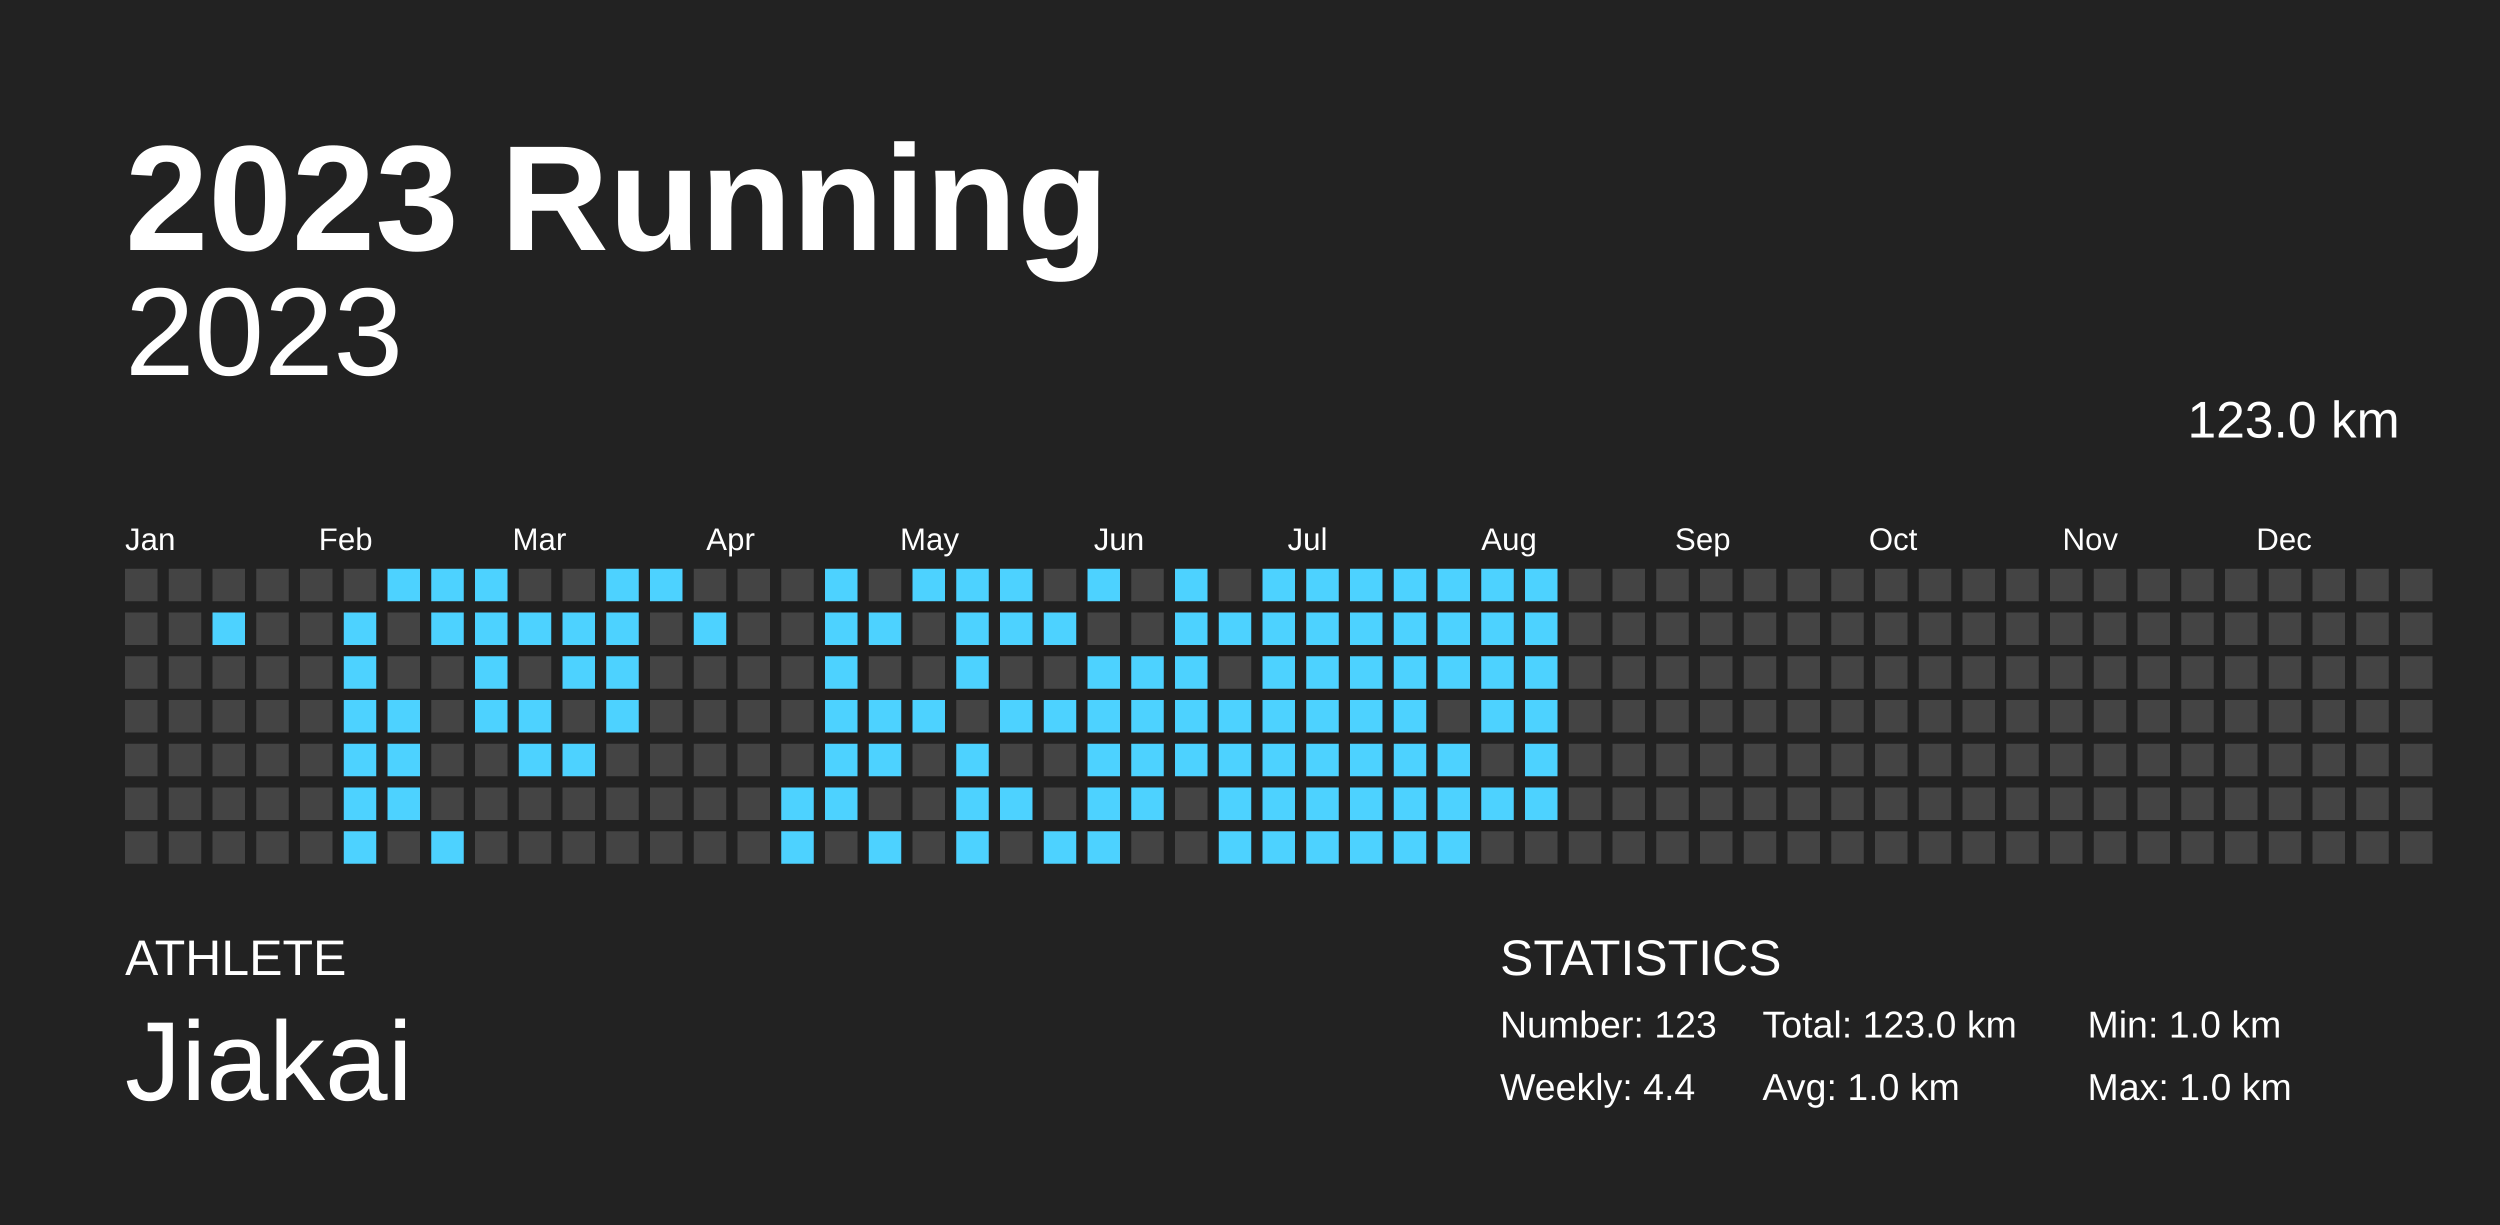
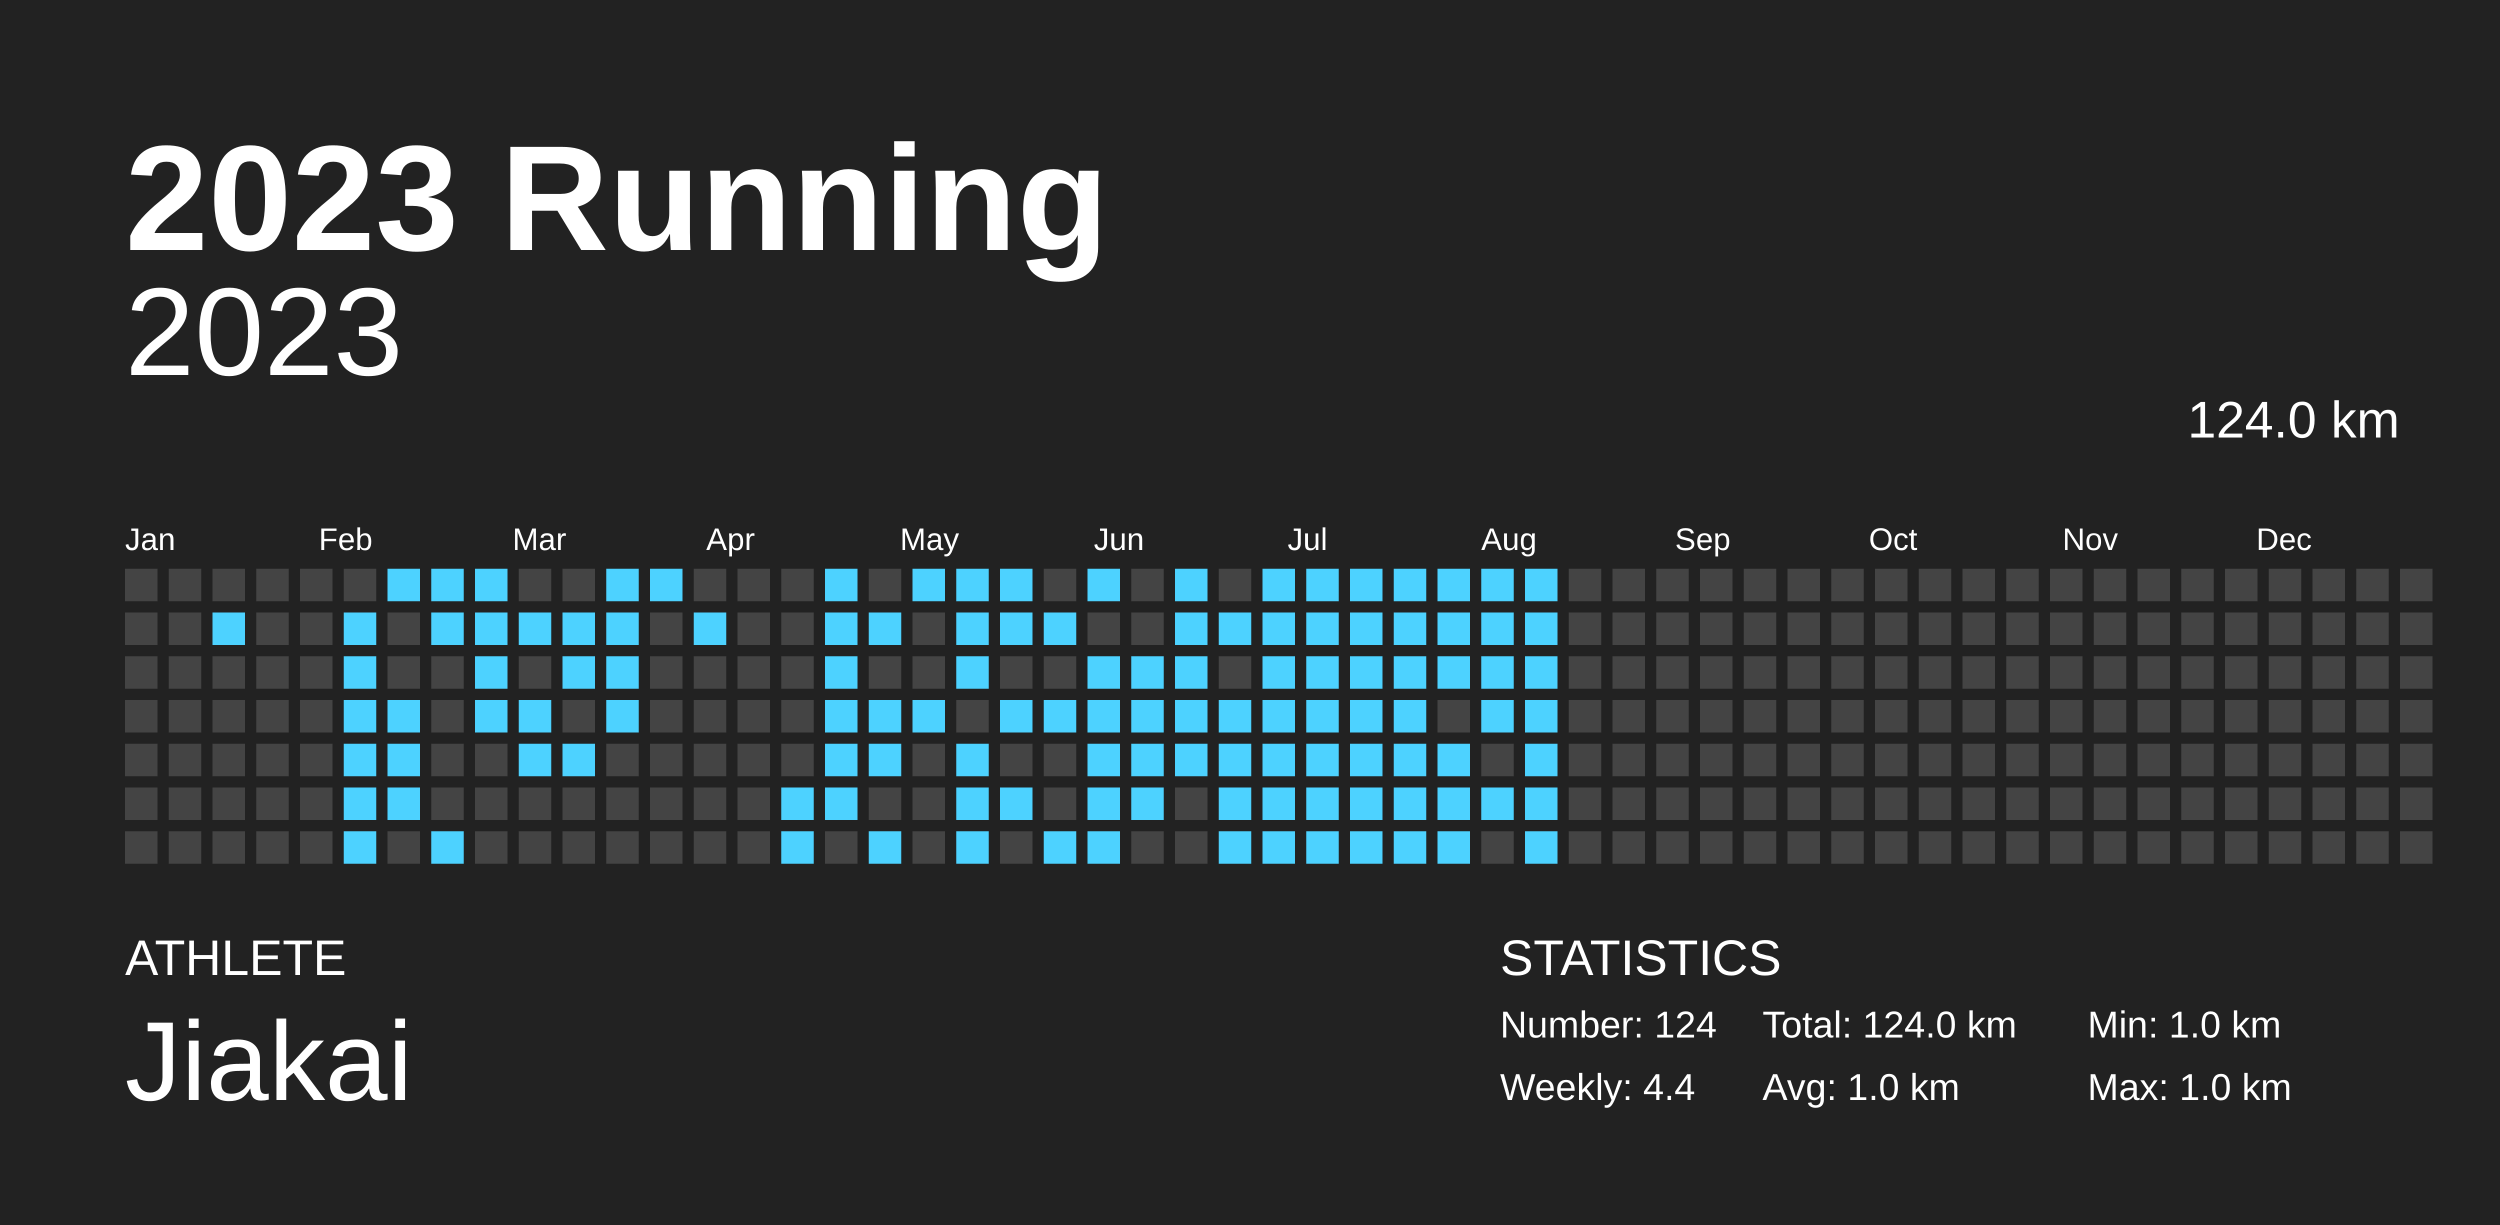
<svg xmlns="http://www.w3.org/2000/svg" baseProfile="full" height="98mm" version="1.1" viewBox="0,0,200,98" width="200mm">
  <defs />
  <rect fill="#222222" height="98" width="200" x="0" y="0" />
  <text fill="#FFFFFF" style="font-size:12px; font-family:Arial; font-weight:bold;" x="10" y="20">2023 Running</text>
  <text fill="#FFFFFF" style="font-size:4px; font-family:Arial" x="10" y="78">ATHLETE</text>
  <text fill="#FFFFFF" style="font-size:9px; font-family:Arial" x="10" y="88">Jiakai</text>
  <text fill="#FFFFFF" style="font-size:4px; font-family:Arial" x="120" y="78">STATISTICS</text>
-   <text fill="#FFFFFF" style="font-size:3px; font-family:Arial" x="120" y="83">Number: 123</text>
+   <text fill="#FFFFFF" style="font-size:3px; font-family:Arial" x="120" y="83">Number: 124</text>
  <text fill="#FFFFFF" style="font-size:3px; font-family:Arial" x="120" y="88">Weekly: 4.4</text>
-   <text fill="#FFFFFF" style="font-size:3px; font-family:Arial" x="141" y="83">Total: 123.0 km</text>
+   <text fill="#FFFFFF" style="font-size:3px; font-family:Arial" x="141" y="83">Total: 124.0 km</text>
  <text fill="#FFFFFF" style="font-size:3px; font-family:Arial" x="141" y="88">Avg: 1.0 km</text>
  <text fill="#FFFFFF" style="font-size:3px; font-family:Arial" x="167" y="83">Min: 1.0 km</text>
  <text fill="#FFFFFF" style="font-size:3px; font-family:Arial" x="167" y="88">Max: 1.0 km</text>
  <text alignment-baseline="hanging" fill="#FFFFFF" style="font-size:10.0px; font-family:Arial;" x="10" y="30">2023</text>
-   <text alignment-baseline="hanging" fill="#FFFFFF" style="font-size:4.125px; font-family:Arial;" x="175" y="35">123.0 km</text>
+   <text alignment-baseline="hanging" fill="#FFFFFF" style="font-size:4.125px; font-family:Arial;" x="175" y="35">124.0 km</text>
  <text fill="#FFFFFF" style="font-size:2.5px; font-family:Arial" x="10.0" y="44">Jan</text>
  <text fill="#FFFFFF" style="font-size:2.5px; font-family:Arial" x="25.5" y="44">Feb</text>
  <text fill="#FFFFFF" style="font-size:2.5px; font-family:Arial" x="41.0" y="44">Mar</text>
  <text fill="#FFFFFF" style="font-size:2.5px; font-family:Arial" x="56.5" y="44">Apr</text>
  <text fill="#FFFFFF" style="font-size:2.5px; font-family:Arial" x="72.0" y="44">May</text>
  <text fill="#FFFFFF" style="font-size:2.5px; font-family:Arial" x="87.5" y="44">Jun</text>
  <text fill="#FFFFFF" style="font-size:2.5px; font-family:Arial" x="103.0" y="44">Jul</text>
  <text fill="#FFFFFF" style="font-size:2.5px; font-family:Arial" x="118.5" y="44">Aug</text>
  <text fill="#FFFFFF" style="font-size:2.5px; font-family:Arial" x="134.0" y="44">Sep</text>
  <text fill="#FFFFFF" style="font-size:2.5px; font-family:Arial" x="149.5" y="44">Oct</text>
  <text fill="#FFFFFF" style="font-size:2.5px; font-family:Arial" x="165.0" y="44">Nov</text>
  <text fill="#FFFFFF" style="font-size:2.5px; font-family:Arial" x="180.5" y="44">Dec</text>
  <rect fill="#444444" height="2.6" width="2.6" x="10.0" y="45.5" />
  <rect fill="#444444" height="2.6" width="2.6" x="10.0" y="49.0" />
  <rect fill="#444444" height="2.6" width="2.6" x="10.0" y="52.5" />
  <rect fill="#444444" height="2.6" width="2.6" x="10.0" y="56.0" />
  <rect fill="#444444" height="2.6" width="2.6" x="10.0" y="59.5" />
  <rect fill="#444444" height="2.6" width="2.6" x="10.0" y="63.0" />
  <rect fill="#444444" height="2.6" width="2.6" x="10.0" y="66.5" />
  <rect fill="#444444" height="2.6" width="2.6" x="13.5" y="45.5" />
  <rect fill="#444444" height="2.6" width="2.6" x="13.5" y="49.0" />
  <rect fill="#444444" height="2.6" width="2.6" x="13.5" y="52.5" />
  <rect fill="#444444" height="2.6" width="2.6" x="13.5" y="56.0" />
  <rect fill="#444444" height="2.6" width="2.6" x="13.5" y="59.5" />
  <rect fill="#444444" height="2.6" width="2.6" x="13.5" y="63.0" />
  <rect fill="#444444" height="2.6" width="2.6" x="13.5" y="66.5" />
  <rect fill="#444444" height="2.6" width="2.6" x="17.0" y="45.5" />
  <rect fill="#4dd2ff" height="2.6" width="2.6" x="17.0" y="49.0" />
  <rect fill="#444444" height="2.6" width="2.6" x="17.0" y="52.5" />
  <rect fill="#444444" height="2.6" width="2.6" x="17.0" y="56.0" />
  <rect fill="#444444" height="2.6" width="2.6" x="17.0" y="59.5" />
  <rect fill="#444444" height="2.6" width="2.6" x="17.0" y="63.0" />
  <rect fill="#444444" height="2.6" width="2.6" x="17.0" y="66.5" />
  <rect fill="#444444" height="2.6" width="2.6" x="20.5" y="45.5" />
  <rect fill="#444444" height="2.6" width="2.6" x="20.5" y="49.0" />
  <rect fill="#444444" height="2.6" width="2.6" x="20.5" y="52.5" />
  <rect fill="#444444" height="2.6" width="2.6" x="20.5" y="56.0" />
  <rect fill="#444444" height="2.6" width="2.6" x="20.5" y="59.5" />
  <rect fill="#444444" height="2.6" width="2.6" x="20.5" y="63.0" />
  <rect fill="#444444" height="2.6" width="2.6" x="20.5" y="66.5" />
  <rect fill="#444444" height="2.6" width="2.6" x="24.0" y="45.5" />
  <rect fill="#444444" height="2.6" width="2.6" x="24.0" y="49.0" />
  <rect fill="#444444" height="2.6" width="2.6" x="24.0" y="52.5" />
  <rect fill="#444444" height="2.6" width="2.6" x="24.0" y="56.0" />
  <rect fill="#444444" height="2.6" width="2.6" x="24.0" y="59.5" />
  <rect fill="#444444" height="2.6" width="2.6" x="24.0" y="63.0" />
  <rect fill="#444444" height="2.6" width="2.6" x="24.0" y="66.5" />
  <rect fill="#444444" height="2.6" width="2.6" x="27.5" y="45.5" />
  <rect fill="#4dd2ff" height="2.6" width="2.6" x="27.5" y="49.0" />
  <rect fill="#4dd2ff" height="2.6" width="2.6" x="27.5" y="52.5" />
  <rect fill="#4dd2ff" height="2.6" width="2.6" x="27.5" y="56.0" />
  <rect fill="#4dd2ff" height="2.6" width="2.6" x="27.5" y="59.5" />
  <rect fill="#4dd2ff" height="2.6" width="2.6" x="27.5" y="63.0" />
  <rect fill="#4dd2ff" height="2.6" width="2.6" x="27.5" y="66.5" />
  <rect fill="#4dd2ff" height="2.6" width="2.6" x="31.0" y="45.5" />
  <rect fill="#444444" height="2.6" width="2.6" x="31.0" y="49.0" />
  <rect fill="#444444" height="2.6" width="2.6" x="31.0" y="52.5" />
  <rect fill="#4dd2ff" height="2.6" width="2.6" x="31.0" y="56.0" />
  <rect fill="#4dd2ff" height="2.6" width="2.6" x="31.0" y="59.5" />
  <rect fill="#4dd2ff" height="2.6" width="2.6" x="31.0" y="63.0" />
  <rect fill="#444444" height="2.6" width="2.6" x="31.0" y="66.5" />
  <rect fill="#4dd2ff" height="2.6" width="2.6" x="34.5" y="45.5" />
  <rect fill="#4dd2ff" height="2.6" width="2.6" x="34.5" y="49.0" />
  <rect fill="#444444" height="2.6" width="2.6" x="34.5" y="52.5" />
  <rect fill="#444444" height="2.6" width="2.6" x="34.5" y="56.0" />
  <rect fill="#444444" height="2.6" width="2.6" x="34.5" y="59.5" />
  <rect fill="#444444" height="2.6" width="2.6" x="34.5" y="63.0" />
  <rect fill="#4dd2ff" height="2.6" width="2.6" x="34.5" y="66.5" />
  <rect fill="#4dd2ff" height="2.6" width="2.6" x="38.0" y="45.5" />
  <rect fill="#4dd2ff" height="2.6" width="2.6" x="38.0" y="49.0" />
  <rect fill="#4dd2ff" height="2.6" width="2.6" x="38.0" y="52.5" />
  <rect fill="#4dd2ff" height="2.6" width="2.6" x="38.0" y="56.0" />
  <rect fill="#444444" height="2.6" width="2.6" x="38.0" y="59.5" />
  <rect fill="#444444" height="2.6" width="2.6" x="38.0" y="63.0" />
  <rect fill="#444444" height="2.6" width="2.6" x="38.0" y="66.5" />
  <rect fill="#444444" height="2.6" width="2.6" x="41.5" y="45.5" />
  <rect fill="#4dd2ff" height="2.6" width="2.6" x="41.5" y="49.0" />
  <rect fill="#444444" height="2.6" width="2.6" x="41.5" y="52.5" />
  <rect fill="#4dd2ff" height="2.6" width="2.6" x="41.5" y="56.0" />
  <rect fill="#4dd2ff" height="2.6" width="2.6" x="41.5" y="59.5" />
  <rect fill="#444444" height="2.6" width="2.6" x="41.5" y="63.0" />
  <rect fill="#444444" height="2.6" width="2.6" x="41.5" y="66.5" />
  <rect fill="#444444" height="2.6" width="2.6" x="45.0" y="45.5" />
  <rect fill="#4dd2ff" height="2.6" width="2.6" x="45.0" y="49.0" />
  <rect fill="#4dd2ff" height="2.6" width="2.6" x="45.0" y="52.5" />
  <rect fill="#444444" height="2.6" width="2.6" x="45.0" y="56.0" />
  <rect fill="#4dd2ff" height="2.6" width="2.6" x="45.0" y="59.5" />
  <rect fill="#444444" height="2.6" width="2.6" x="45.0" y="63.0" />
  <rect fill="#444444" height="2.6" width="2.6" x="45.0" y="66.5" />
  <rect fill="#4dd2ff" height="2.6" width="2.6" x="48.5" y="45.5" />
  <rect fill="#4dd2ff" height="2.6" width="2.6" x="48.5" y="49.0" />
  <rect fill="#4dd2ff" height="2.6" width="2.6" x="48.5" y="52.5" />
  <rect fill="#4dd2ff" height="2.6" width="2.6" x="48.5" y="56.0" />
  <rect fill="#444444" height="2.6" width="2.6" x="48.5" y="59.5" />
  <rect fill="#444444" height="2.6" width="2.6" x="48.5" y="63.0" />
  <rect fill="#444444" height="2.6" width="2.6" x="48.5" y="66.5" />
  <rect fill="#4dd2ff" height="2.6" width="2.6" x="52.0" y="45.5" />
  <rect fill="#444444" height="2.6" width="2.6" x="52.0" y="49.0" />
  <rect fill="#444444" height="2.6" width="2.6" x="52.0" y="52.5" />
  <rect fill="#444444" height="2.6" width="2.6" x="52.0" y="56.0" />
  <rect fill="#444444" height="2.6" width="2.6" x="52.0" y="59.5" />
  <rect fill="#444444" height="2.6" width="2.6" x="52.0" y="63.0" />
  <rect fill="#444444" height="2.6" width="2.6" x="52.0" y="66.5" />
  <rect fill="#444444" height="2.6" width="2.6" x="55.5" y="45.5" />
  <rect fill="#4dd2ff" height="2.6" width="2.6" x="55.5" y="49.0" />
  <rect fill="#444444" height="2.6" width="2.6" x="55.5" y="52.5" />
  <rect fill="#444444" height="2.6" width="2.6" x="55.5" y="56.0" />
  <rect fill="#444444" height="2.6" width="2.6" x="55.5" y="59.5" />
  <rect fill="#444444" height="2.6" width="2.6" x="55.5" y="63.0" />
  <rect fill="#444444" height="2.6" width="2.6" x="55.5" y="66.5" />
  <rect fill="#444444" height="2.6" width="2.6" x="59.0" y="45.5" />
  <rect fill="#444444" height="2.6" width="2.6" x="59.0" y="49.0" />
  <rect fill="#444444" height="2.6" width="2.6" x="59.0" y="52.5" />
  <rect fill="#444444" height="2.6" width="2.6" x="59.0" y="56.0" />
  <rect fill="#444444" height="2.6" width="2.6" x="59.0" y="59.5" />
  <rect fill="#444444" height="2.6" width="2.6" x="59.0" y="63.0" />
  <rect fill="#444444" height="2.6" width="2.6" x="59.0" y="66.5" />
  <rect fill="#444444" height="2.6" width="2.6" x="62.5" y="45.5" />
  <rect fill="#444444" height="2.6" width="2.6" x="62.5" y="49.0" />
  <rect fill="#444444" height="2.6" width="2.6" x="62.5" y="52.5" />
  <rect fill="#444444" height="2.6" width="2.6" x="62.5" y="56.0" />
  <rect fill="#444444" height="2.6" width="2.6" x="62.5" y="59.5" />
  <rect fill="#4dd2ff" height="2.6" width="2.6" x="62.5" y="63.0" />
  <rect fill="#4dd2ff" height="2.6" width="2.6" x="62.5" y="66.5" />
  <rect fill="#4dd2ff" height="2.6" width="2.6" x="66.0" y="45.5" />
  <rect fill="#4dd2ff" height="2.6" width="2.6" x="66.0" y="49.0" />
  <rect fill="#4dd2ff" height="2.6" width="2.6" x="66.0" y="52.5" />
  <rect fill="#4dd2ff" height="2.6" width="2.6" x="66.0" y="56.0" />
  <rect fill="#4dd2ff" height="2.6" width="2.6" x="66.0" y="59.5" />
  <rect fill="#4dd2ff" height="2.6" width="2.6" x="66.0" y="63.0" />
  <rect fill="#444444" height="2.6" width="2.6" x="66.0" y="66.5" />
  <rect fill="#444444" height="2.6" width="2.6" x="69.5" y="45.5" />
  <rect fill="#4dd2ff" height="2.6" width="2.6" x="69.5" y="49.0" />
  <rect fill="#444444" height="2.6" width="2.6" x="69.5" y="52.5" />
  <rect fill="#4dd2ff" height="2.6" width="2.6" x="69.5" y="56.0" />
  <rect fill="#4dd2ff" height="2.6" width="2.6" x="69.5" y="59.5" />
  <rect fill="#444444" height="2.6" width="2.6" x="69.5" y="63.0" />
  <rect fill="#4dd2ff" height="2.6" width="2.6" x="69.5" y="66.5" />
  <rect fill="#4dd2ff" height="2.6" width="2.6" x="73.0" y="45.5" />
  <rect fill="#444444" height="2.6" width="2.6" x="73.0" y="49.0" />
  <rect fill="#444444" height="2.6" width="2.6" x="73.0" y="52.5" />
  <rect fill="#4dd2ff" height="2.6" width="2.6" x="73.0" y="56.0" />
  <rect fill="#444444" height="2.6" width="2.6" x="73.0" y="59.5" />
  <rect fill="#444444" height="2.6" width="2.6" x="73.0" y="63.0" />
  <rect fill="#444444" height="2.6" width="2.6" x="73.0" y="66.5" />
  <rect fill="#4dd2ff" height="2.6" width="2.6" x="76.5" y="45.5" />
  <rect fill="#4dd2ff" height="2.6" width="2.6" x="76.5" y="49.0" />
  <rect fill="#4dd2ff" height="2.6" width="2.6" x="76.5" y="52.5" />
  <rect fill="#444444" height="2.6" width="2.6" x="76.5" y="56.0" />
  <rect fill="#4dd2ff" height="2.6" width="2.6" x="76.5" y="59.5" />
  <rect fill="#4dd2ff" height="2.6" width="2.6" x="76.5" y="63.0" />
  <rect fill="#4dd2ff" height="2.6" width="2.6" x="76.5" y="66.5" />
  <rect fill="#4dd2ff" height="2.6" width="2.6" x="80.0" y="45.5" />
  <rect fill="#4dd2ff" height="2.6" width="2.6" x="80.0" y="49.0" />
  <rect fill="#444444" height="2.6" width="2.6" x="80.0" y="52.5" />
  <rect fill="#4dd2ff" height="2.6" width="2.6" x="80.0" y="56.0" />
  <rect fill="#444444" height="2.6" width="2.6" x="80.0" y="59.5" />
  <rect fill="#4dd2ff" height="2.6" width="2.6" x="80.0" y="63.0" />
  <rect fill="#444444" height="2.6" width="2.6" x="80.0" y="66.5" />
  <rect fill="#444444" height="2.6" width="2.6" x="83.5" y="45.5" />
  <rect fill="#4dd2ff" height="2.6" width="2.6" x="83.5" y="49.0" />
  <rect fill="#444444" height="2.6" width="2.6" x="83.5" y="52.5" />
  <rect fill="#4dd2ff" height="2.6" width="2.6" x="83.5" y="56.0" />
  <rect fill="#444444" height="2.6" width="2.6" x="83.5" y="59.5" />
  <rect fill="#444444" height="2.6" width="2.6" x="83.5" y="63.0" />
  <rect fill="#4dd2ff" height="2.6" width="2.6" x="83.5" y="66.5" />
  <rect fill="#4dd2ff" height="2.6" width="2.6" x="87.0" y="45.5" />
  <rect fill="#444444" height="2.6" width="2.6" x="87.0" y="49.0" />
  <rect fill="#4dd2ff" height="2.6" width="2.6" x="87.0" y="52.5" />
  <rect fill="#4dd2ff" height="2.6" width="2.6" x="87.0" y="56.0" />
  <rect fill="#4dd2ff" height="2.6" width="2.6" x="87.0" y="59.5" />
  <rect fill="#4dd2ff" height="2.6" width="2.6" x="87.0" y="63.0" />
  <rect fill="#4dd2ff" height="2.6" width="2.6" x="87.0" y="66.5" />
  <rect fill="#444444" height="2.6" width="2.6" x="90.5" y="45.5" />
  <rect fill="#444444" height="2.6" width="2.6" x="90.5" y="49.0" />
  <rect fill="#4dd2ff" height="2.6" width="2.6" x="90.5" y="52.5" />
  <rect fill="#4dd2ff" height="2.6" width="2.6" x="90.5" y="56.0" />
  <rect fill="#4dd2ff" height="2.6" width="2.6" x="90.5" y="59.5" />
  <rect fill="#4dd2ff" height="2.6" width="2.6" x="90.5" y="63.0" />
  <rect fill="#444444" height="2.6" width="2.6" x="90.5" y="66.5" />
  <rect fill="#4dd2ff" height="2.6" width="2.6" x="94.0" y="45.5" />
  <rect fill="#4dd2ff" height="2.6" width="2.6" x="94.0" y="49.0" />
  <rect fill="#4dd2ff" height="2.6" width="2.6" x="94.0" y="52.5" />
  <rect fill="#4dd2ff" height="2.6" width="2.6" x="94.0" y="56.0" />
  <rect fill="#4dd2ff" height="2.6" width="2.6" x="94.0" y="59.5" />
  <rect fill="#444444" height="2.6" width="2.6" x="94.0" y="63.0" />
  <rect fill="#444444" height="2.6" width="2.6" x="94.0" y="66.5" />
  <rect fill="#444444" height="2.6" width="2.6" x="97.5" y="45.5" />
  <rect fill="#4dd2ff" height="2.6" width="2.6" x="97.5" y="49.0" />
  <rect fill="#444444" height="2.6" width="2.6" x="97.5" y="52.5" />
  <rect fill="#4dd2ff" height="2.6" width="2.6" x="97.5" y="56.0" />
  <rect fill="#4dd2ff" height="2.6" width="2.6" x="97.5" y="59.5" />
  <rect fill="#4dd2ff" height="2.6" width="2.6" x="97.5" y="63.0" />
  <rect fill="#4dd2ff" height="2.6" width="2.6" x="97.5" y="66.5" />
  <rect fill="#4dd2ff" height="2.6" width="2.6" x="101.0" y="45.5" />
  <rect fill="#4dd2ff" height="2.6" width="2.6" x="101.0" y="49.0" />
  <rect fill="#4dd2ff" height="2.6" width="2.6" x="101.0" y="52.5" />
  <rect fill="#4dd2ff" height="2.6" width="2.6" x="101.0" y="56.0" />
  <rect fill="#4dd2ff" height="2.6" width="2.6" x="101.0" y="59.5" />
  <rect fill="#4dd2ff" height="2.6" width="2.6" x="101.0" y="63.0" />
  <rect fill="#4dd2ff" height="2.6" width="2.6" x="101.0" y="66.5" />
  <rect fill="#4dd2ff" height="2.6" width="2.6" x="104.5" y="45.5" />
  <rect fill="#4dd2ff" height="2.6" width="2.6" x="104.5" y="49.0" />
  <rect fill="#4dd2ff" height="2.6" width="2.6" x="104.5" y="52.5" />
  <rect fill="#4dd2ff" height="2.6" width="2.6" x="104.5" y="56.0" />
  <rect fill="#4dd2ff" height="2.6" width="2.6" x="104.5" y="59.5" />
  <rect fill="#4dd2ff" height="2.6" width="2.6" x="104.5" y="63.0" />
  <rect fill="#4dd2ff" height="2.6" width="2.6" x="104.5" y="66.5" />
  <rect fill="#4dd2ff" height="2.6" width="2.6" x="108.0" y="45.5" />
  <rect fill="#4dd2ff" height="2.6" width="2.6" x="108.0" y="49.0" />
  <rect fill="#4dd2ff" height="2.6" width="2.6" x="108.0" y="52.5" />
  <rect fill="#4dd2ff" height="2.6" width="2.6" x="108.0" y="56.0" />
  <rect fill="#4dd2ff" height="2.6" width="2.6" x="108.0" y="59.5" />
  <rect fill="#4dd2ff" height="2.6" width="2.6" x="108.0" y="63.0" />
  <rect fill="#4dd2ff" height="2.6" width="2.6" x="108.0" y="66.5" />
  <rect fill="#4dd2ff" height="2.6" width="2.6" x="111.5" y="45.5" />
  <rect fill="#4dd2ff" height="2.6" width="2.6" x="111.5" y="49.0" />
  <rect fill="#4dd2ff" height="2.6" width="2.6" x="111.5" y="52.5" />
  <rect fill="#4dd2ff" height="2.6" width="2.6" x="111.5" y="56.0" />
  <rect fill="#4dd2ff" height="2.6" width="2.6" x="111.5" y="59.5" />
  <rect fill="#4dd2ff" height="2.6" width="2.6" x="111.5" y="63.0" />
  <rect fill="#4dd2ff" height="2.6" width="2.6" x="111.5" y="66.5" />
  <rect fill="#4dd2ff" height="2.6" width="2.6" x="115.0" y="45.5" />
  <rect fill="#4dd2ff" height="2.6" width="2.6" x="115.0" y="49.0" />
  <rect fill="#4dd2ff" height="2.6" width="2.6" x="115.0" y="52.5" />
  <rect fill="#444444" height="2.6" width="2.6" x="115.0" y="56.0" />
  <rect fill="#4dd2ff" height="2.6" width="2.6" x="115.0" y="59.5" />
  <rect fill="#4dd2ff" height="2.6" width="2.6" x="115.0" y="63.0" />
  <rect fill="#4dd2ff" height="2.6" width="2.6" x="115.0" y="66.5" />
  <rect fill="#4dd2ff" height="2.6" width="2.6" x="118.5" y="45.5" />
  <rect fill="#4dd2ff" height="2.6" width="2.6" x="118.5" y="49.0" />
  <rect fill="#4dd2ff" height="2.6" width="2.6" x="118.5" y="52.5" />
  <rect fill="#4dd2ff" height="2.6" width="2.6" x="118.5" y="56.0" />
  <rect fill="#444444" height="2.6" width="2.6" x="118.5" y="59.5" />
  <rect fill="#4dd2ff" height="2.6" width="2.6" x="118.5" y="63.0" />
  <rect fill="#444444" height="2.6" width="2.6" x="118.5" y="66.5" />
  <rect fill="#4dd2ff" height="2.6" width="2.6" x="122.0" y="45.5" />
  <rect fill="#4dd2ff" height="2.6" width="2.6" x="122.0" y="49.0" />
  <rect fill="#4dd2ff" height="2.6" width="2.6" x="122.0" y="52.5" />
  <rect fill="#4dd2ff" height="2.6" width="2.6" x="122.0" y="56.0" />
  <rect fill="#4dd2ff" height="2.6" width="2.6" x="122.0" y="59.5" />
  <rect fill="#4dd2ff" height="2.6" width="2.6" x="122.0" y="63.0" />
-   <rect fill="#444444" height="2.6" width="2.6" x="122.0" y="66.5" />
+   <rect fill="#4dd2ff" height="2.6" width="2.6" x="122.0" y="66.5" />
  <rect fill="#444444" height="2.6" width="2.6" x="125.5" y="45.5" />
  <rect fill="#444444" height="2.6" width="2.6" x="125.5" y="49.0" />
  <rect fill="#444444" height="2.6" width="2.6" x="125.5" y="52.5" />
  <rect fill="#444444" height="2.6" width="2.6" x="125.5" y="56.0" />
  <rect fill="#444444" height="2.6" width="2.6" x="125.5" y="59.5" />
  <rect fill="#444444" height="2.6" width="2.6" x="125.5" y="63.0" />
  <rect fill="#444444" height="2.6" width="2.6" x="125.5" y="66.5" />
  <rect fill="#444444" height="2.6" width="2.6" x="129.0" y="45.5" />
  <rect fill="#444444" height="2.6" width="2.6" x="129.0" y="49.0" />
  <rect fill="#444444" height="2.6" width="2.6" x="129.0" y="52.5" />
  <rect fill="#444444" height="2.6" width="2.6" x="129.0" y="56.0" />
  <rect fill="#444444" height="2.6" width="2.6" x="129.0" y="59.5" />
  <rect fill="#444444" height="2.6" width="2.6" x="129.0" y="63.0" />
  <rect fill="#444444" height="2.6" width="2.6" x="129.0" y="66.5" />
  <rect fill="#444444" height="2.6" width="2.6" x="132.5" y="45.5" />
  <rect fill="#444444" height="2.6" width="2.6" x="132.5" y="49.0" />
  <rect fill="#444444" height="2.6" width="2.6" x="132.5" y="52.5" />
  <rect fill="#444444" height="2.6" width="2.6" x="132.5" y="56.0" />
  <rect fill="#444444" height="2.6" width="2.6" x="132.5" y="59.5" />
  <rect fill="#444444" height="2.6" width="2.6" x="132.5" y="63.0" />
  <rect fill="#444444" height="2.6" width="2.6" x="132.5" y="66.5" />
  <rect fill="#444444" height="2.6" width="2.6" x="136.0" y="45.5" />
  <rect fill="#444444" height="2.6" width="2.6" x="136.0" y="49.0" />
  <rect fill="#444444" height="2.6" width="2.6" x="136.0" y="52.5" />
  <rect fill="#444444" height="2.6" width="2.6" x="136.0" y="56.0" />
  <rect fill="#444444" height="2.6" width="2.6" x="136.0" y="59.5" />
  <rect fill="#444444" height="2.6" width="2.6" x="136.0" y="63.0" />
  <rect fill="#444444" height="2.6" width="2.6" x="136.0" y="66.5" />
  <rect fill="#444444" height="2.6" width="2.6" x="139.5" y="45.5" />
  <rect fill="#444444" height="2.6" width="2.6" x="139.5" y="49.0" />
  <rect fill="#444444" height="2.6" width="2.6" x="139.5" y="52.5" />
  <rect fill="#444444" height="2.6" width="2.6" x="139.5" y="56.0" />
  <rect fill="#444444" height="2.6" width="2.6" x="139.5" y="59.5" />
  <rect fill="#444444" height="2.6" width="2.6" x="139.5" y="63.0" />
  <rect fill="#444444" height="2.6" width="2.6" x="139.5" y="66.5" />
  <rect fill="#444444" height="2.6" width="2.6" x="143.0" y="45.5" />
  <rect fill="#444444" height="2.6" width="2.6" x="143.0" y="49.0" />
  <rect fill="#444444" height="2.6" width="2.6" x="143.0" y="52.5" />
  <rect fill="#444444" height="2.6" width="2.6" x="143.0" y="56.0" />
  <rect fill="#444444" height="2.6" width="2.6" x="143.0" y="59.5" />
  <rect fill="#444444" height="2.6" width="2.6" x="143.0" y="63.0" />
  <rect fill="#444444" height="2.6" width="2.6" x="143.0" y="66.5" />
  <rect fill="#444444" height="2.6" width="2.6" x="146.5" y="45.5" />
  <rect fill="#444444" height="2.6" width="2.6" x="146.5" y="49.0" />
  <rect fill="#444444" height="2.6" width="2.6" x="146.5" y="52.5" />
  <rect fill="#444444" height="2.6" width="2.6" x="146.5" y="56.0" />
  <rect fill="#444444" height="2.6" width="2.6" x="146.5" y="59.5" />
  <rect fill="#444444" height="2.6" width="2.6" x="146.5" y="63.0" />
  <rect fill="#444444" height="2.6" width="2.6" x="146.5" y="66.5" />
  <rect fill="#444444" height="2.6" width="2.6" x="150.0" y="45.5" />
  <rect fill="#444444" height="2.6" width="2.6" x="150.0" y="49.0" />
  <rect fill="#444444" height="2.6" width="2.6" x="150.0" y="52.5" />
  <rect fill="#444444" height="2.6" width="2.6" x="150.0" y="56.0" />
  <rect fill="#444444" height="2.6" width="2.6" x="150.0" y="59.5" />
  <rect fill="#444444" height="2.6" width="2.6" x="150.0" y="63.0" />
  <rect fill="#444444" height="2.6" width="2.6" x="150.0" y="66.5" />
  <rect fill="#444444" height="2.6" width="2.6" x="153.5" y="45.5" />
  <rect fill="#444444" height="2.6" width="2.6" x="153.5" y="49.0" />
  <rect fill="#444444" height="2.6" width="2.6" x="153.5" y="52.5" />
  <rect fill="#444444" height="2.6" width="2.6" x="153.5" y="56.0" />
  <rect fill="#444444" height="2.6" width="2.6" x="153.5" y="59.5" />
  <rect fill="#444444" height="2.6" width="2.6" x="153.5" y="63.0" />
  <rect fill="#444444" height="2.6" width="2.6" x="153.5" y="66.5" />
  <rect fill="#444444" height="2.6" width="2.6" x="157.0" y="45.5" />
  <rect fill="#444444" height="2.6" width="2.6" x="157.0" y="49.0" />
  <rect fill="#444444" height="2.6" width="2.6" x="157.0" y="52.5" />
  <rect fill="#444444" height="2.6" width="2.6" x="157.0" y="56.0" />
  <rect fill="#444444" height="2.6" width="2.6" x="157.0" y="59.5" />
  <rect fill="#444444" height="2.6" width="2.6" x="157.0" y="63.0" />
  <rect fill="#444444" height="2.6" width="2.6" x="157.0" y="66.5" />
  <rect fill="#444444" height="2.6" width="2.6" x="160.5" y="45.5" />
  <rect fill="#444444" height="2.6" width="2.6" x="160.5" y="49.0" />
  <rect fill="#444444" height="2.6" width="2.6" x="160.5" y="52.5" />
  <rect fill="#444444" height="2.6" width="2.6" x="160.5" y="56.0" />
  <rect fill="#444444" height="2.6" width="2.6" x="160.5" y="59.5" />
  <rect fill="#444444" height="2.6" width="2.6" x="160.5" y="63.0" />
  <rect fill="#444444" height="2.6" width="2.6" x="160.5" y="66.5" />
  <rect fill="#444444" height="2.6" width="2.6" x="164.0" y="45.5" />
  <rect fill="#444444" height="2.6" width="2.6" x="164.0" y="49.0" />
  <rect fill="#444444" height="2.6" width="2.6" x="164.0" y="52.5" />
  <rect fill="#444444" height="2.6" width="2.6" x="164.0" y="56.0" />
  <rect fill="#444444" height="2.6" width="2.6" x="164.0" y="59.5" />
  <rect fill="#444444" height="2.6" width="2.6" x="164.0" y="63.0" />
  <rect fill="#444444" height="2.6" width="2.6" x="164.0" y="66.5" />
  <rect fill="#444444" height="2.6" width="2.6" x="167.5" y="45.5" />
  <rect fill="#444444" height="2.6" width="2.6" x="167.5" y="49.0" />
  <rect fill="#444444" height="2.6" width="2.6" x="167.5" y="52.5" />
  <rect fill="#444444" height="2.6" width="2.6" x="167.5" y="56.0" />
  <rect fill="#444444" height="2.6" width="2.6" x="167.5" y="59.5" />
  <rect fill="#444444" height="2.6" width="2.6" x="167.5" y="63.0" />
  <rect fill="#444444" height="2.6" width="2.6" x="167.5" y="66.5" />
  <rect fill="#444444" height="2.6" width="2.6" x="171.0" y="45.5" />
  <rect fill="#444444" height="2.6" width="2.6" x="171.0" y="49.0" />
  <rect fill="#444444" height="2.6" width="2.6" x="171.0" y="52.5" />
  <rect fill="#444444" height="2.6" width="2.6" x="171.0" y="56.0" />
  <rect fill="#444444" height="2.6" width="2.6" x="171.0" y="59.5" />
  <rect fill="#444444" height="2.6" width="2.6" x="171.0" y="63.0" />
  <rect fill="#444444" height="2.6" width="2.6" x="171.0" y="66.5" />
  <rect fill="#444444" height="2.6" width="2.6" x="174.5" y="45.5" />
  <rect fill="#444444" height="2.6" width="2.6" x="174.5" y="49.0" />
  <rect fill="#444444" height="2.6" width="2.6" x="174.5" y="52.5" />
  <rect fill="#444444" height="2.6" width="2.6" x="174.5" y="56.0" />
  <rect fill="#444444" height="2.6" width="2.6" x="174.5" y="59.5" />
  <rect fill="#444444" height="2.6" width="2.6" x="174.5" y="63.0" />
  <rect fill="#444444" height="2.6" width="2.6" x="174.5" y="66.5" />
  <rect fill="#444444" height="2.6" width="2.6" x="178.0" y="45.5" />
  <rect fill="#444444" height="2.6" width="2.6" x="178.0" y="49.0" />
  <rect fill="#444444" height="2.6" width="2.6" x="178.0" y="52.5" />
  <rect fill="#444444" height="2.6" width="2.6" x="178.0" y="56.0" />
  <rect fill="#444444" height="2.6" width="2.6" x="178.0" y="59.5" />
  <rect fill="#444444" height="2.6" width="2.6" x="178.0" y="63.0" />
  <rect fill="#444444" height="2.6" width="2.6" x="178.0" y="66.5" />
  <rect fill="#444444" height="2.6" width="2.6" x="181.5" y="45.5" />
  <rect fill="#444444" height="2.6" width="2.6" x="181.5" y="49.0" />
  <rect fill="#444444" height="2.6" width="2.6" x="181.5" y="52.5" />
  <rect fill="#444444" height="2.6" width="2.6" x="181.5" y="56.0" />
  <rect fill="#444444" height="2.6" width="2.6" x="181.5" y="59.5" />
  <rect fill="#444444" height="2.6" width="2.6" x="181.5" y="63.0" />
  <rect fill="#444444" height="2.6" width="2.6" x="181.5" y="66.5" />
  <rect fill="#444444" height="2.6" width="2.6" x="185.0" y="45.5" />
  <rect fill="#444444" height="2.6" width="2.6" x="185.0" y="49.0" />
  <rect fill="#444444" height="2.6" width="2.6" x="185.0" y="52.5" />
  <rect fill="#444444" height="2.6" width="2.6" x="185.0" y="56.0" />
  <rect fill="#444444" height="2.6" width="2.6" x="185.0" y="59.5" />
  <rect fill="#444444" height="2.6" width="2.6" x="185.0" y="63.0" />
  <rect fill="#444444" height="2.6" width="2.6" x="185.0" y="66.5" />
  <rect fill="#444444" height="2.6" width="2.6" x="188.5" y="45.5" />
  <rect fill="#444444" height="2.6" width="2.6" x="188.5" y="49.0" />
  <rect fill="#444444" height="2.6" width="2.6" x="188.5" y="52.5" />
  <rect fill="#444444" height="2.6" width="2.6" x="188.5" y="56.0" />
  <rect fill="#444444" height="2.6" width="2.6" x="188.5" y="59.5" />
  <rect fill="#444444" height="2.6" width="2.6" x="188.5" y="63.0" />
  <rect fill="#444444" height="2.6" width="2.6" x="188.5" y="66.5" />
  <rect fill="#444444" height="2.6" width="2.6" x="192.0" y="45.5" />
  <rect fill="#444444" height="2.6" width="2.6" x="192.0" y="49.0" />
  <rect fill="#444444" height="2.6" width="2.6" x="192.0" y="52.5" />
  <rect fill="#444444" height="2.6" width="2.6" x="192.0" y="56.0" />
  <rect fill="#444444" height="2.6" width="2.6" x="192.0" y="59.5" />
  <rect fill="#444444" height="2.6" width="2.6" x="192.0" y="63.0" />
  <rect fill="#444444" height="2.6" width="2.6" x="192.0" y="66.5" />
</svg>
